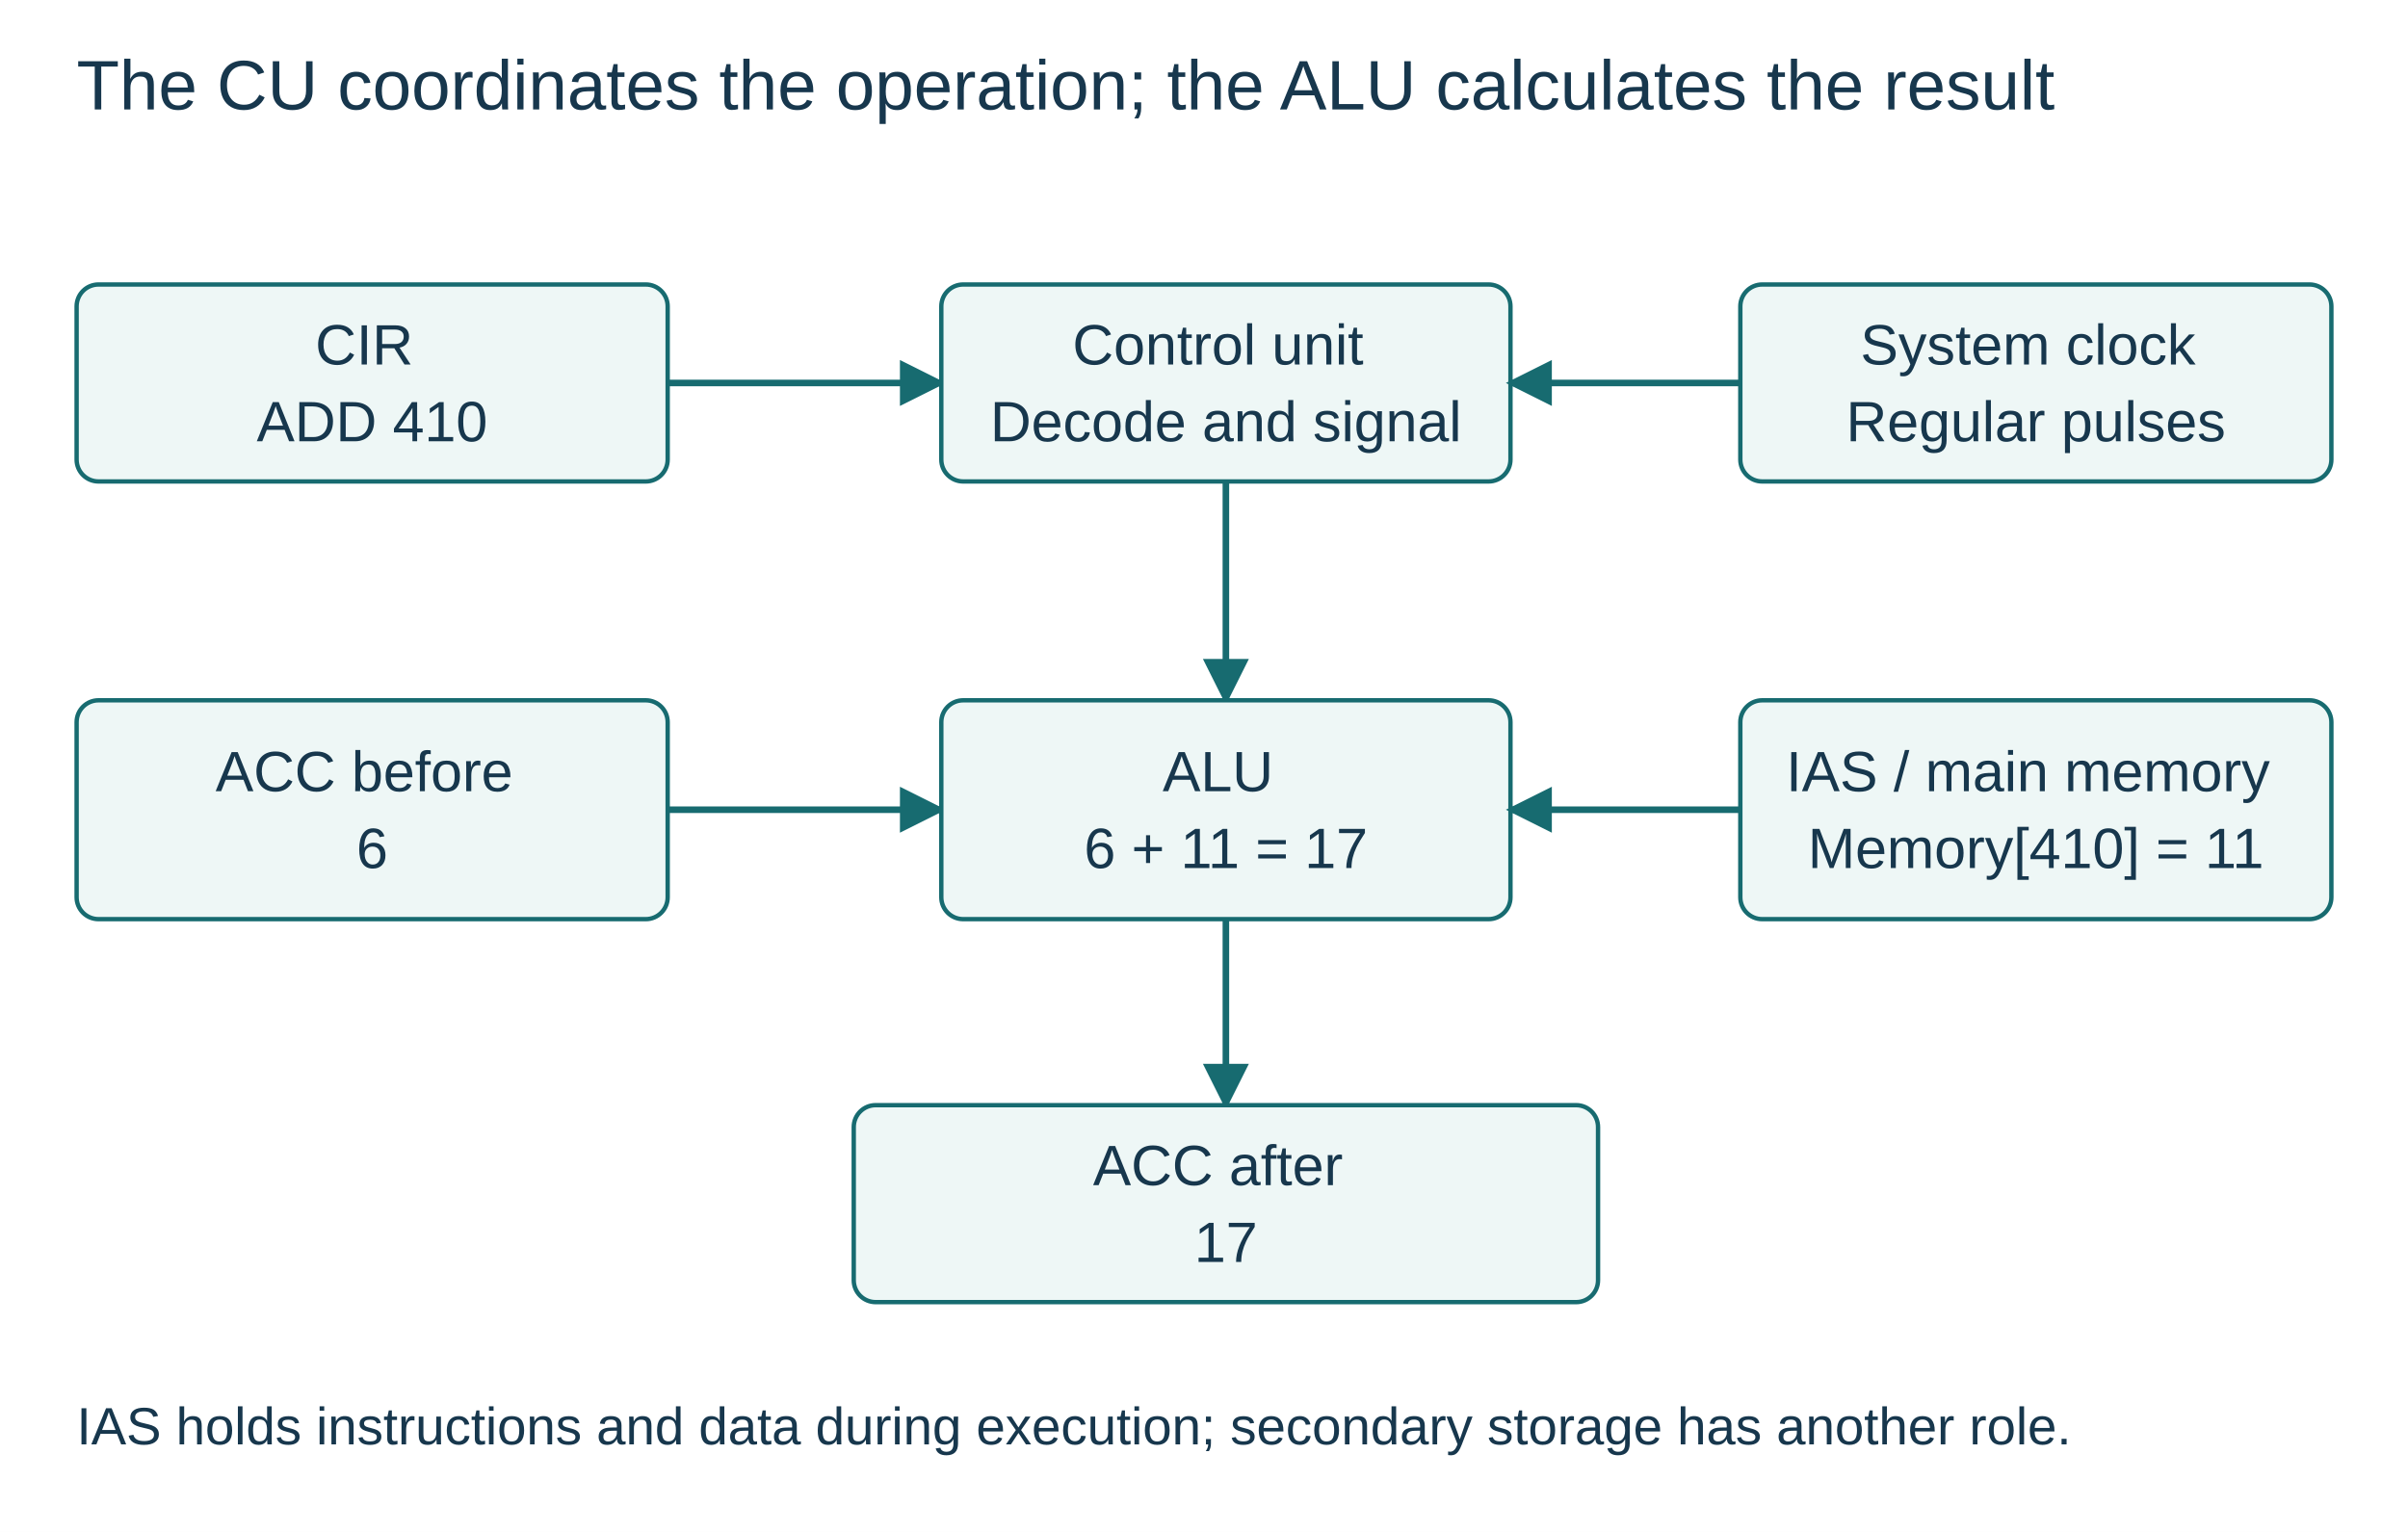
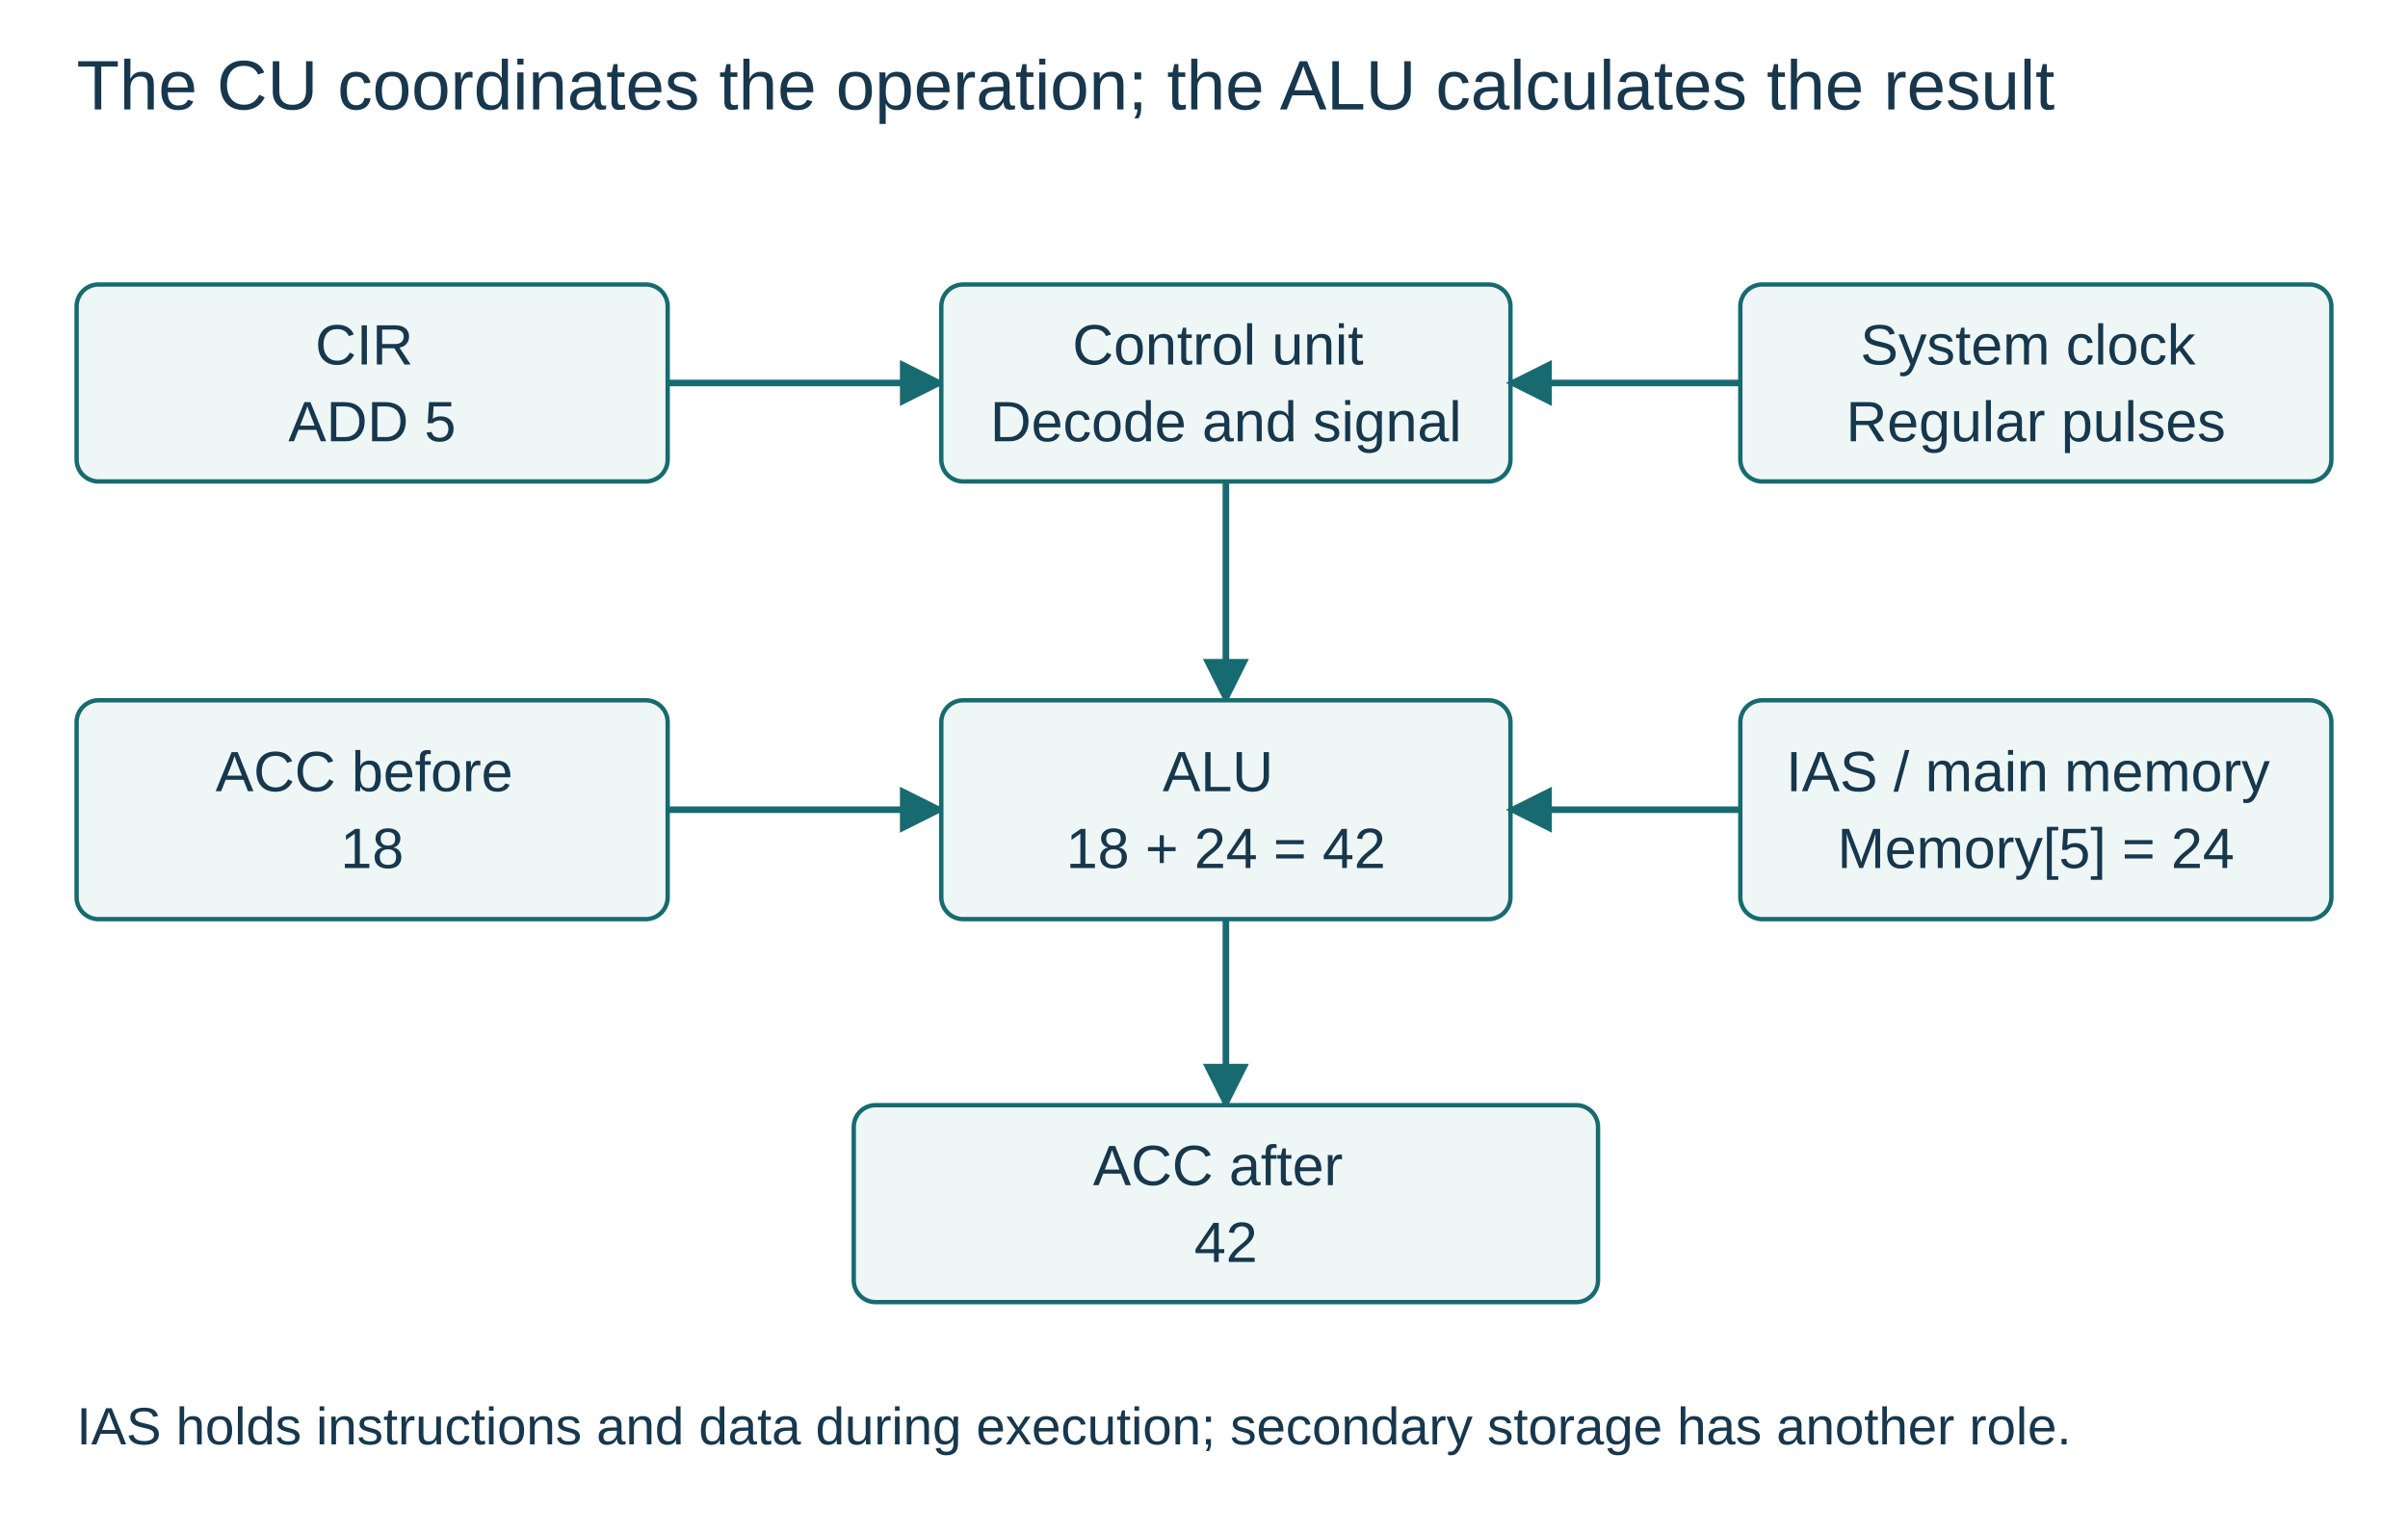
<svg xmlns="http://www.w3.org/2000/svg" width="1100" height="700" viewBox="0 0 1100 700" role="img" aria-labelledby="title desc">
  <defs>
    <marker id="arrow" viewBox="0 0 10 10" refX="9" refY="5" markerWidth="7" markerHeight="7" orient="auto">
      <path d="M0 0L10 5L0 10Z" fill="#176b70" />
    </marker>
    <marker id="red-arrow" viewBox="0 0 10 10" refX="9" refY="5" markerWidth="7" markerHeight="7" orient="auto">
      <path d="M0 0L10 5L0 10Z" fill="#a43c35" />
    </marker>
  </defs>
  <rect width="1100" height="700" fill="white" />
  <g font-family="Arial, Helvetica, sans-serif">
    <text x="35" y="50" text-anchor="start" fill="#17374d" font-size="32">
      <tspan x="35" dy="0">The CU coordinates the operation; the ALU calculates the result</tspan>
    </text>
    <rect x="35" y="130" width="270" height="90" rx="10" fill="#eef7f6" stroke="#176b70" stroke-width="2" />
    <text x="170" y="166.55" text-anchor="middle" fill="#17374d" font-size="26">
      <tspan x="170" dy="0">CIR</tspan>
-       <tspan x="170" dy="35.1">ADD 410</tspan>
+       <tspan x="170" dy="35.1">ADD 5</tspan>
    </text>
    <g data-from="cir" data-to="cu">
      <path d="M305 175H430" fill="none" stroke="#176b70" stroke-width="3" marker-end="url(#arrow)" />
    </g>
    <rect x="430" y="130" width="260" height="90" rx="10" fill="#eef7f6" stroke="#176b70" stroke-width="2" />
    <text x="560" y="166.55" text-anchor="middle" fill="#17374d" font-size="26">
      <tspan x="560" dy="0">Control unit</tspan>
      <tspan x="560" dy="35.1">Decode and signal</tspan>
    </text>
    <rect x="795" y="130" width="270" height="90" rx="10" fill="#eef7f6" stroke="#176b70" stroke-width="2" />
    <text x="930" y="166.55" text-anchor="middle" fill="#17374d" font-size="26">
      <tspan x="930" dy="0">System clock</tspan>
      <tspan x="930" dy="35.1">Regular pulses</tspan>
    </text>
    <g data-from="clock" data-to="cu">
      <path d="M795 175H690" fill="none" stroke="#176b70" stroke-width="3" marker-end="url(#arrow)" />
    </g>
    <g data-from="cu" data-to="alu">
      <path d="M560 220V320" fill="none" stroke="#176b70" stroke-width="3" marker-end="url(#arrow)" />
    </g>
    <rect x="35" y="320" width="270" height="100" rx="10" fill="#eef7f6" stroke="#176b70" stroke-width="2" />
    <text x="170" y="361.55" text-anchor="middle" fill="#17374d" font-size="26">
      <tspan x="170" dy="0">ACC before</tspan>
-       <tspan x="170" dy="35.1">6</tspan>
+       <tspan x="170" dy="35.1">18</tspan>
    </text>
    <g data-from="acc-old" data-to="alu">
      <path d="M305 370H430" fill="none" stroke="#176b70" stroke-width="3" marker-end="url(#arrow)" />
    </g>
    <rect x="430" y="320" width="260" height="100" rx="10" fill="#eef7f6" stroke="#176b70" stroke-width="2" />
    <text x="560" y="361.55" text-anchor="middle" fill="#17374d" font-size="26">
      <tspan x="560" dy="0">ALU</tspan>
-       <tspan x="560" dy="35.1">6 + 11 = 17</tspan>
+       <tspan x="560" dy="35.1">18 + 24 = 42</tspan>
    </text>
    <rect x="795" y="320" width="270" height="100" rx="10" fill="#eef7f6" stroke="#176b70" stroke-width="2" />
    <text x="930" y="361.55" text-anchor="middle" fill="#17374d" font-size="26">
      <tspan x="930" dy="0">IAS / main memory</tspan>
-       <tspan x="930" dy="35.1">Memory[410] = 11</tspan>
+       <tspan x="930" dy="35.1">Memory[5] = 24</tspan>
    </text>
    <g data-from="memory" data-to="alu">
      <path d="M795 370H690" fill="none" stroke="#176b70" stroke-width="3" marker-end="url(#arrow)" />
    </g>
    <g data-from="alu" data-to="acc-new">
      <path d="M560 420V505" fill="none" stroke="#176b70" stroke-width="3" marker-end="url(#arrow)" />
    </g>
    <rect x="390" y="505" width="340" height="90" rx="10" fill="#eef7f6" stroke="#176b70" stroke-width="2" />
    <text x="560" y="541.55" text-anchor="middle" fill="#17374d" font-size="26">
      <tspan x="560" dy="0">ACC after</tspan>
-       <tspan x="560" dy="35.1">17</tspan>
+       <tspan x="560" dy="35.1">42</tspan>
    </text>
    <text x="35" y="660" text-anchor="start" fill="#17374d" font-size="24">
      <tspan x="35" dy="0">IAS holds instructions and data during execution; secondary storage has another role.</tspan>
    </text>
  </g>
</svg>
